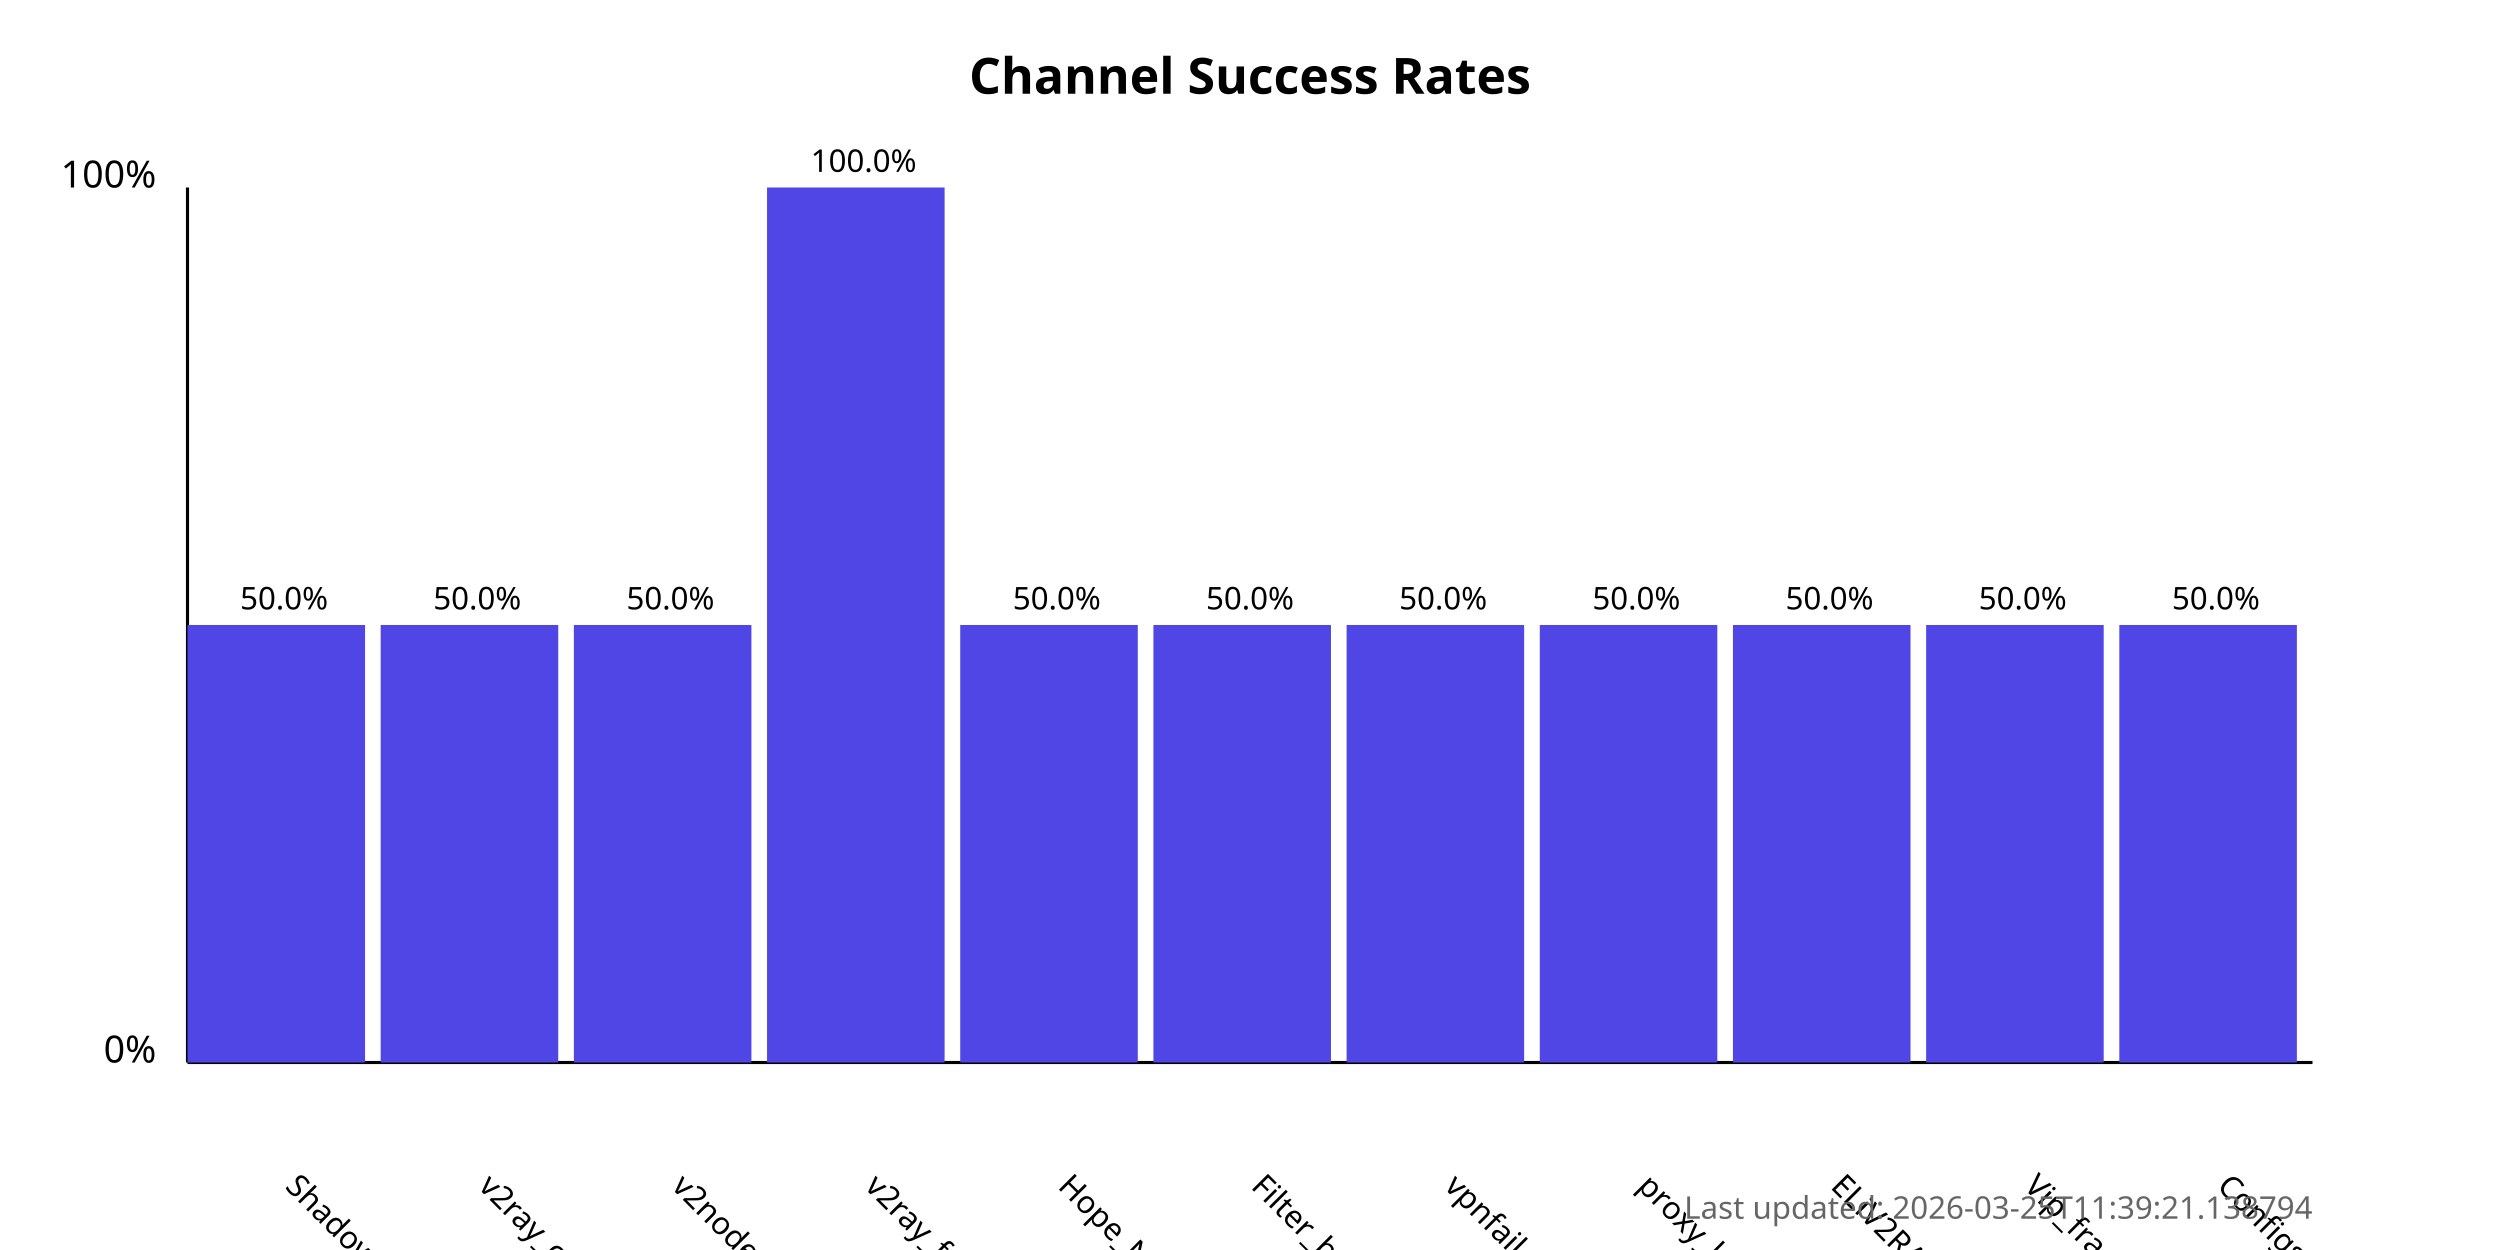
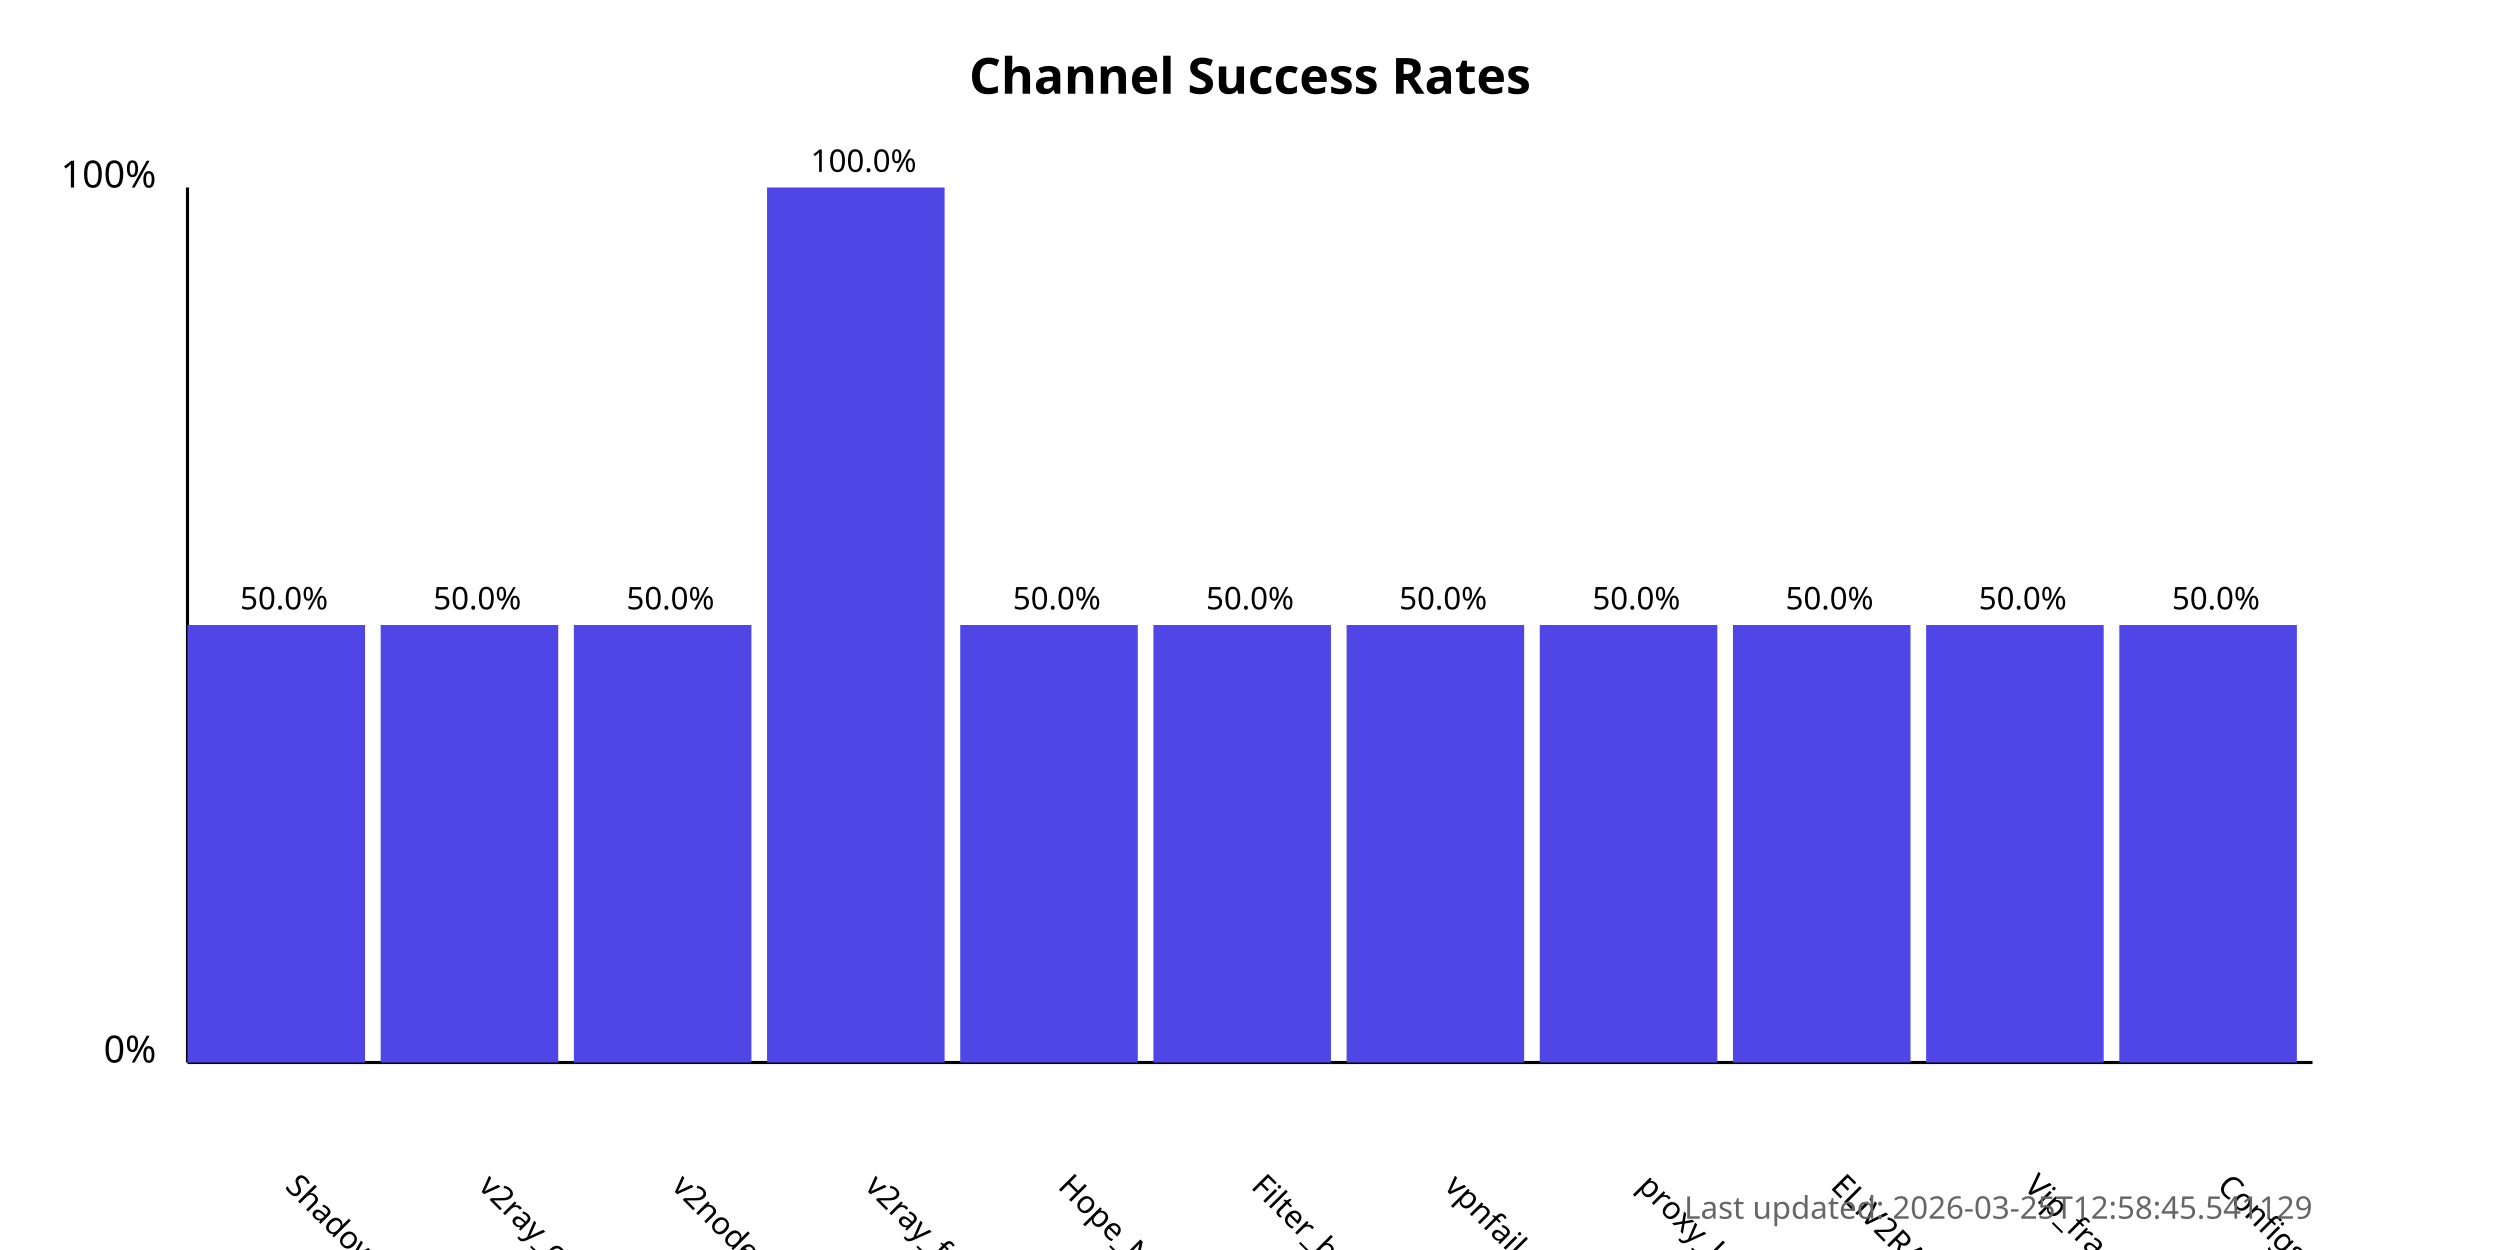
<svg xmlns="http://www.w3.org/2000/svg" width="800" height="400">
  <style>
            .chart-title { font: bold 16px sans-serif; }
            .axis-label { font: 12px sans-serif; }
            .tick-label { font: 10px sans-serif; }
            .bar { fill: #4f46e5; }
            .bar:hover { fill: #6366f1; }
            .timestamp { font: 10px sans-serif; fill: #666; }
        </style>
  <text x="400.0" y="30" text-anchor="middle" class="chart-title">
            Channel Success Rates
        </text>
  <line x1="60" y1="340" x2="60" y2="60" stroke="black" stroke-width="1" />
  <line x1="60" y1="340" x2="740" y2="340" stroke="black" stroke-width="1" />
  <text x="50" y="340" text-anchor="end" class="axis-label">0%</text>
  <text x="50" y="60" text-anchor="end" class="axis-label">100%</text>
  <g>
    <rect x="60" y="200.0" width="56.818" height="140.0" class="bar" />
    <text x="90.909" y="380" transform="rotate(45, 90.90909, 380)" text-anchor="start" class="tick-label">
                ShadowProxy66
            </text>
    <text x="90.909" y="195.0" text-anchor="middle" class="tick-label">
                50.0%
            </text>
  </g>
  <g>
    <rect x="121.818" y="200.0" width="56.818" height="140.0" class="bar" />
    <text x="152.727" y="380" transform="rotate(45, 152.7273, 380)" text-anchor="start" class="tick-label">
                v2ray_configs_pool
            </text>
    <text x="152.727" y="195.0" text-anchor="middle" class="tick-label">
                50.0%
            </text>
  </g>
  <g>
    <rect x="183.636" y="200.0" width="56.818" height="140.0" class="bar" />
    <text x="214.545" y="380" transform="rotate(45, 214.5455, 380)" text-anchor="start" class="tick-label">
                v2nodes
            </text>
    <text x="214.545" y="195.0" text-anchor="middle" class="tick-label">
                50.0%
            </text>
  </g>
  <g>
    <rect x="245.455" y="60.0" width="56.818" height="280.0" class="bar" />
    <text x="276.364" y="380" transform="rotate(45, 276.3636, 380)" text-anchor="start" class="tick-label">
                v2ray_free_conf
            </text>
    <text x="276.364" y="55.0" text-anchor="middle" class="tick-label">
                100.0%
            </text>
  </g>
  <g>
    <rect x="307.273" y="200.0" width="56.818" height="140.0" class="bar" />
    <text x="338.182" y="380" transform="rotate(45, 338.1818, 380)" text-anchor="start" class="tick-label">
                Hope_Net
            </text>
    <text x="338.182" y="195.0" text-anchor="middle" class="tick-label">
                50.0%
            </text>
  </g>
  <g>
    <rect x="369.091" y="200.0" width="56.818" height="140.0" class="bar" />
    <text x="400.0" y="380" transform="rotate(45, 400.0, 380)" text-anchor="start" class="tick-label">
                Filter_breaker
            </text>
    <text x="400.0" y="195.0" text-anchor="middle" class="tick-label">
                50.0%
            </text>
  </g>
  <g>
    <rect x="430.909" y="200.0" width="56.818" height="140.0" class="bar" />
    <text x="461.818" y="380" transform="rotate(45, 461.8182, 380)" text-anchor="start" class="tick-label">
                vpnfail_vless
            </text>
    <text x="461.818" y="195.0" text-anchor="middle" class="tick-label">
                50.0%
            </text>
  </g>
  <g>
    <rect x="492.727" y="200.0" width="56.818" height="140.0" class="bar" />
    <text x="523.636" y="380" transform="rotate(45, 523.6364, 380)" text-anchor="start" class="tick-label">
                proxy_kafee
            </text>
    <text x="523.636" y="195.0" text-anchor="middle" class="tick-label">
                50.0%
            </text>
  </g>
  <g>
    <rect x="554.545" y="200.0" width="56.818" height="140.0" class="bar" />
    <text x="585.455" y="380" transform="rotate(45, 585.4545, 380)" text-anchor="start" class="tick-label">
                ELiV2RAY
            </text>
    <text x="585.455" y="195.0" text-anchor="middle" class="tick-label">
                50.0%
            </text>
  </g>
  <g>
    <rect x="616.364" y="200.0" width="56.818" height="140.0" class="bar" />
    <text x="647.273" y="380" transform="rotate(45, 647.2727, 380)" text-anchor="start" class="tick-label">
                Vip_fragment_v2ray
            </text>
    <text x="647.273" y="195.0" text-anchor="middle" class="tick-label">
                50.0%
            </text>
  </g>
  <g>
    <rect x="678.182" y="200.0" width="56.818" height="140.0" class="bar" />
    <text x="709.091" y="380" transform="rotate(45, 709.0909, 380)" text-anchor="start" class="tick-label">
                ConfigsHubPlus
            </text>
    <text x="709.091" y="195.0" text-anchor="middle" class="tick-label">
                50.0%
            </text>
  </g>
  <text x="740" y="390" text-anchor="end" class="timestamp">
-             Last updated: 2026-03-25T11:39:21.138794
+             Last updated: 2026-03-25T12:58:45.541129
        </text>
</svg>
